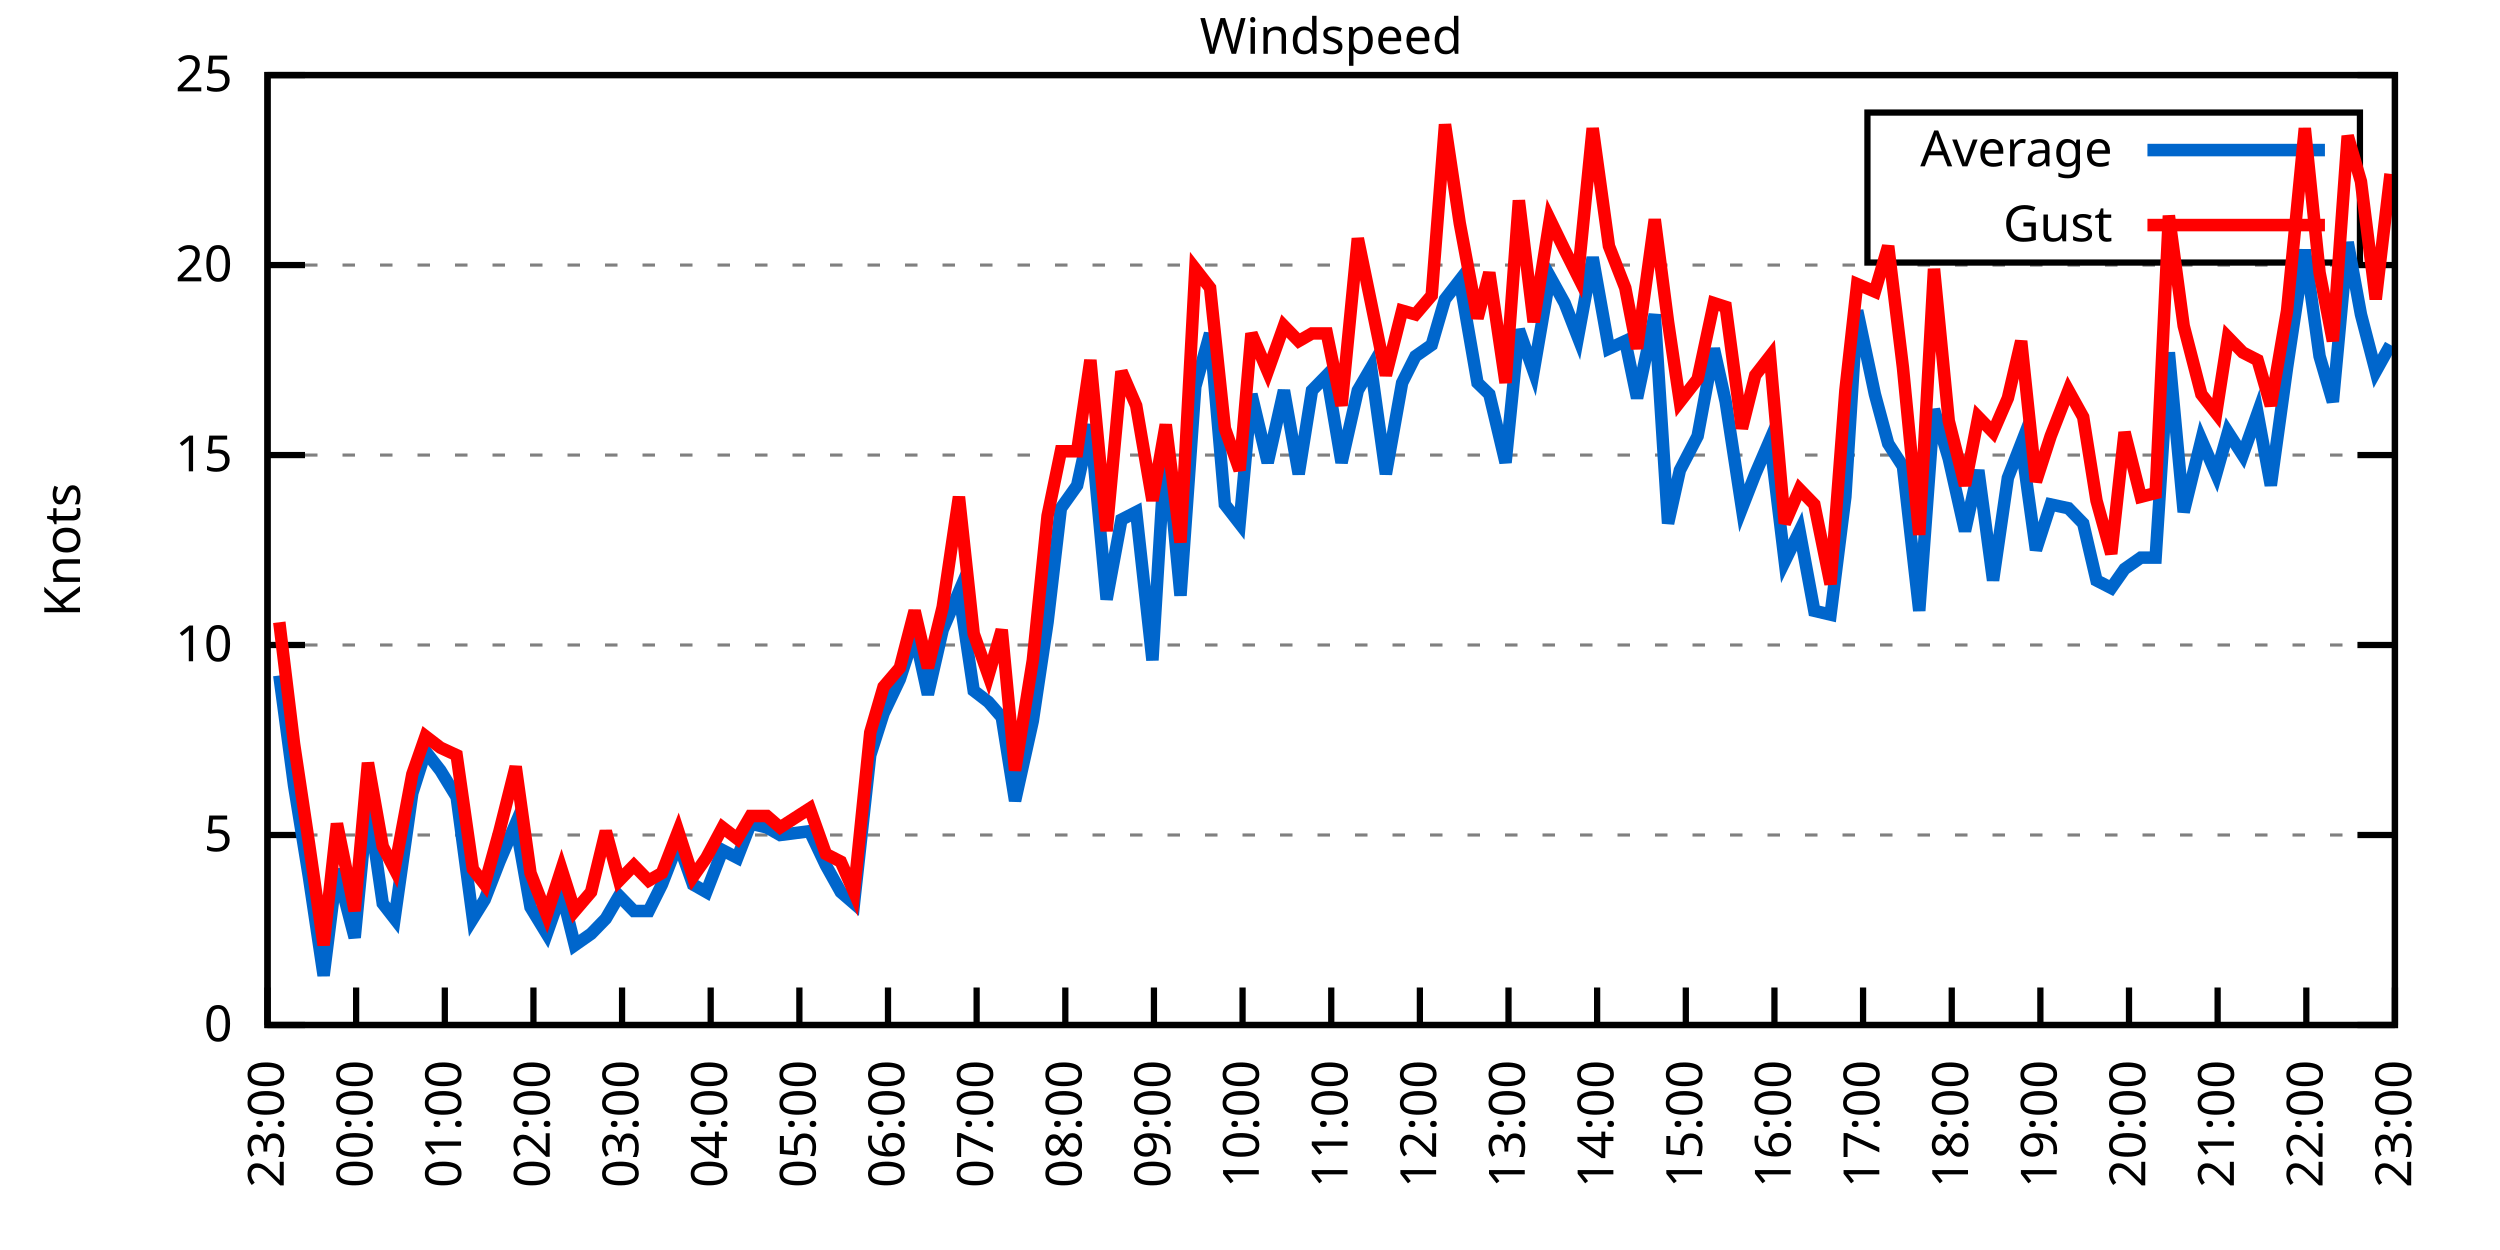
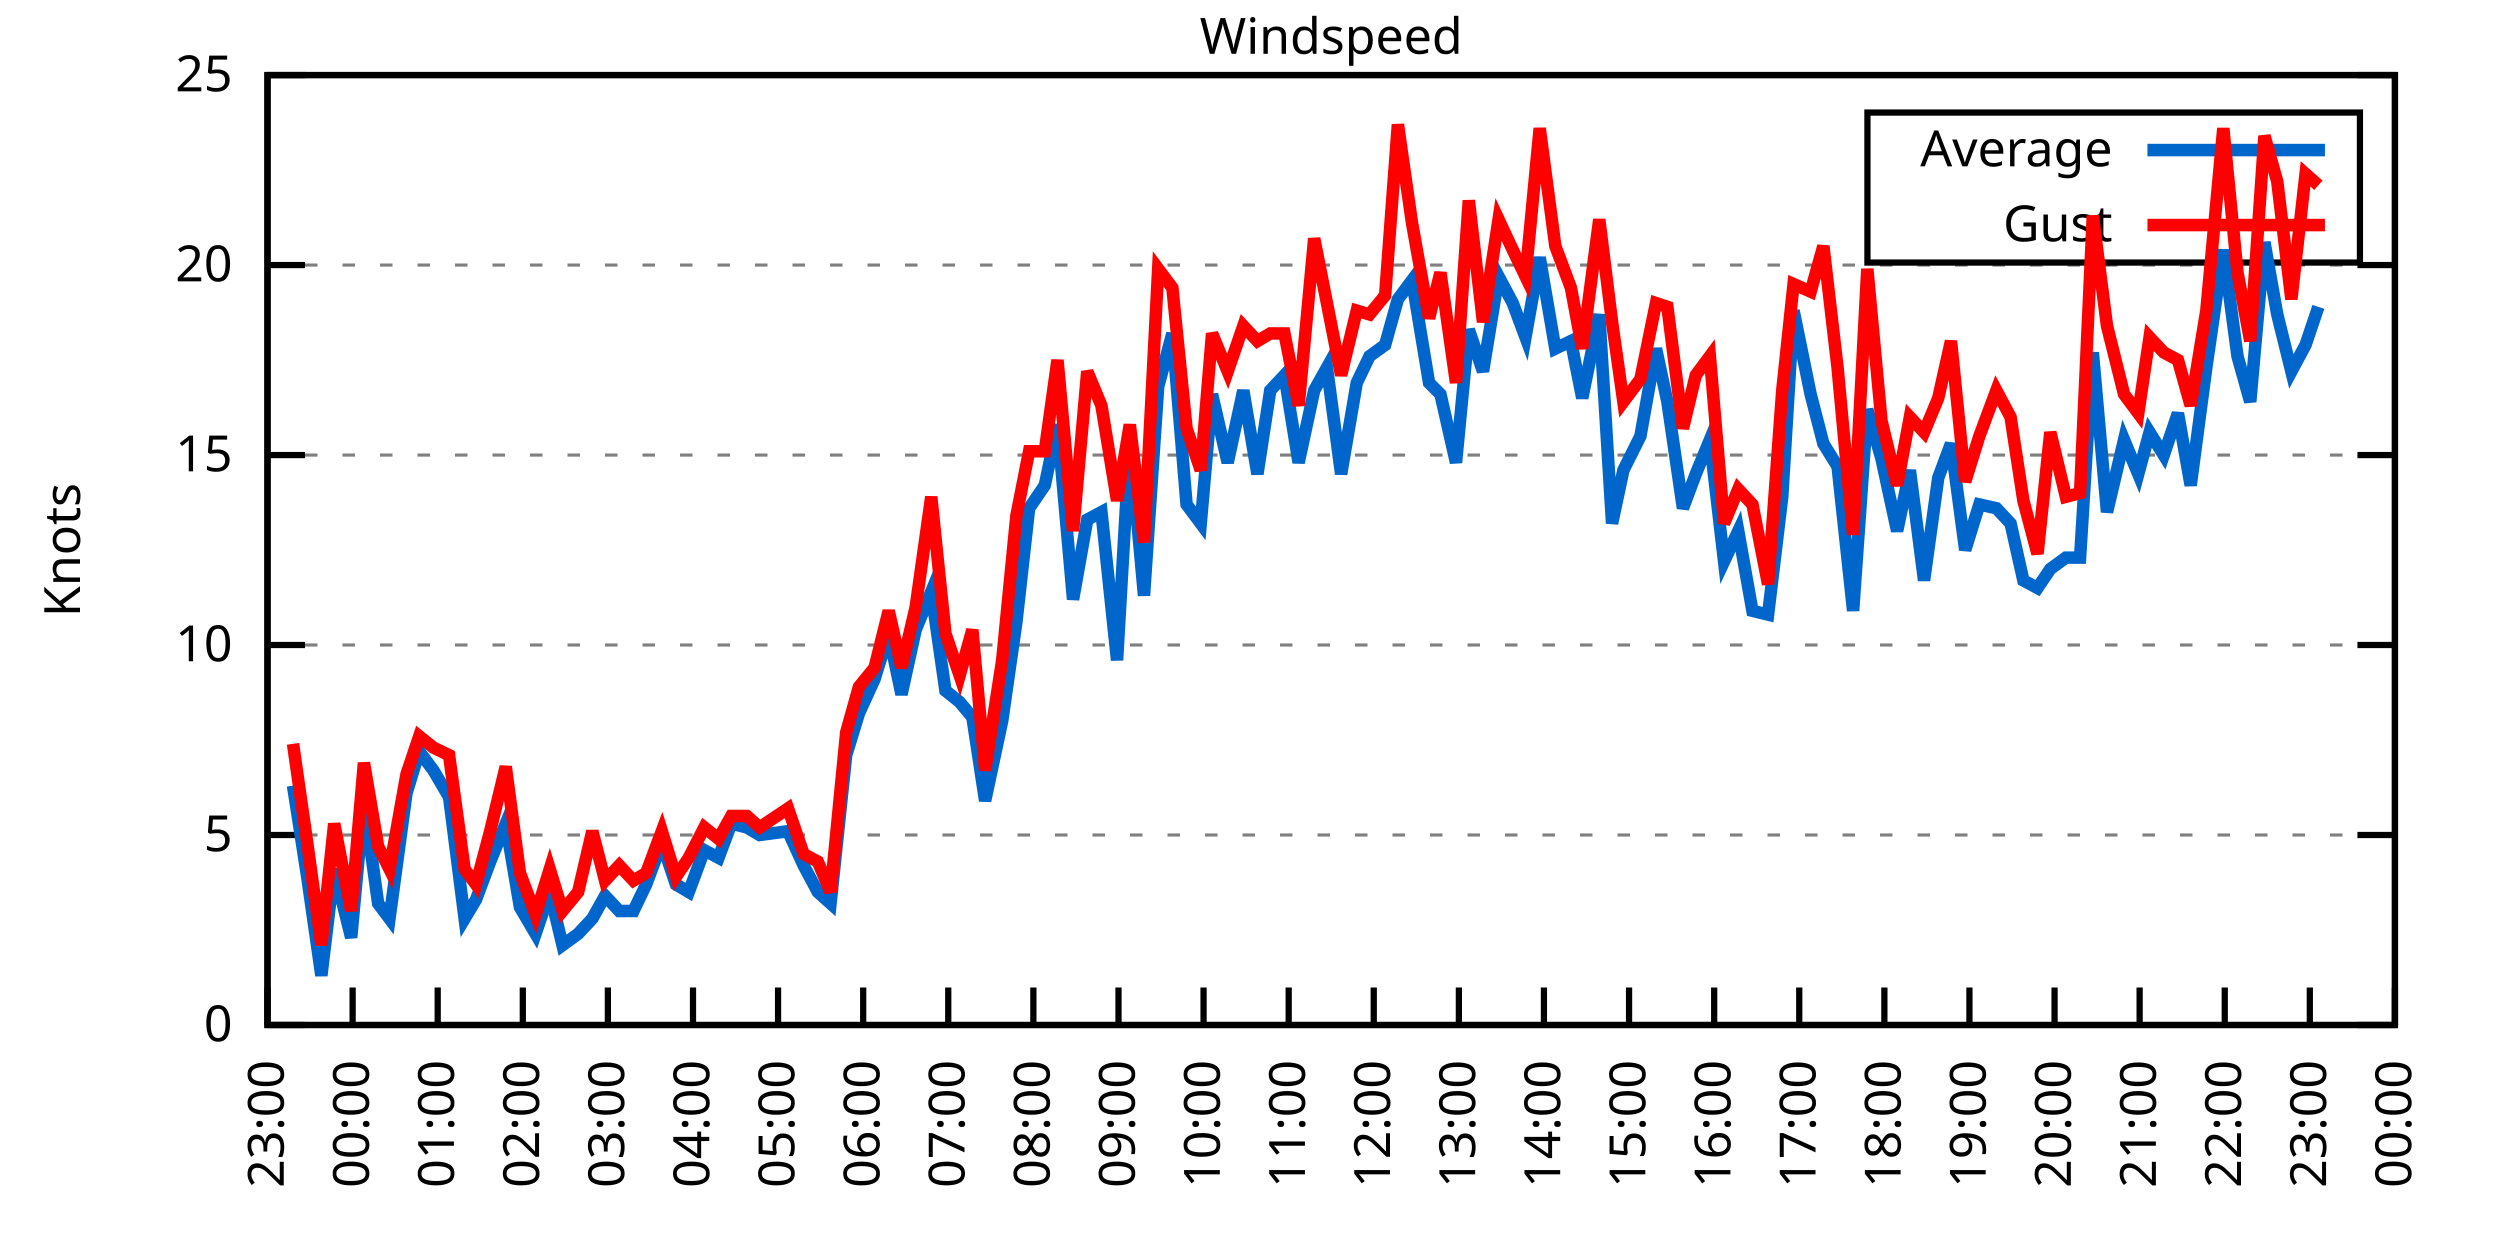
<svg xmlns="http://www.w3.org/2000/svg" xmlns:xlink="http://www.w3.org/1999/xlink" width="400" height="200" viewBox="0 0 400 200">
  <g id="gnuplot_canvas">
    <rect x="0" y="0" width="400" height="200" fill="none" />
    <defs>
      <circle id="gpDot" r="0.5" stroke-width="0.5" stroke="currentColor" />
      <path id="gpPt0" stroke-width="0.333" stroke="currentColor" d="M-1,0 h2 M0,-1 v2" />
      <path id="gpPt1" stroke-width="0.333" stroke="currentColor" d="M-1,-1 L1,1 M1,-1 L-1,1" />
      <path id="gpPt2" stroke-width="0.333" stroke="currentColor" d="M-1,0 L1,0 M0,-1 L0,1 M-1,-1 L1,1 M-1,1 L1,-1" />
      <rect id="gpPt3" stroke-width="0.333" stroke="currentColor" x="-1" y="-1" width="2" height="2" />
      <rect id="gpPt4" stroke-width="0.333" stroke="currentColor" fill="currentColor" x="-1" y="-1" width="2" height="2" />
      <circle id="gpPt5" stroke-width="0.333" stroke="currentColor" cx="0" cy="0" r="1" />
      <use xlink:href="#gpPt5" id="gpPt6" fill="currentColor" stroke="none" />
      <path id="gpPt7" stroke-width="0.333" stroke="currentColor" d="M0,-1.33 L-1.33,0.67 L1.33,0.67 z" />
      <use xlink:href="#gpPt7" id="gpPt8" fill="currentColor" stroke="none" />
      <use xlink:href="#gpPt7" id="gpPt9" stroke="currentColor" transform="rotate(180)" />
      <use xlink:href="#gpPt9" id="gpPt10" fill="currentColor" stroke="none" />
      <use xlink:href="#gpPt3" id="gpPt11" stroke="currentColor" transform="rotate(45)" />
      <use xlink:href="#gpPt11" id="gpPt12" fill="currentColor" stroke="none" />
      <path id="gpPt13" stroke-width="0.333" stroke="currentColor" d="M0,1.330 L1.265,0.411 L0.782,-1.067 L-0.782,-1.076 L-1.265,0.411 z" />
      <use xlink:href="#gpPt13" id="gpPt14" fill="currentColor" stroke="none" />
      <filter id="textbox" filterUnits="objectBoundingBox" x="0" y="0" height="1" width="1">
        <feFlood flood-color="white" flood-opacity="1" result="bgnd" />
        <feComposite in="SourceGraphic" in2="bgnd" operator="atop" />
      </filter>
      <filter id="greybox" filterUnits="objectBoundingBox" x="0" y="0" height="1" width="1">
        <feFlood flood-color="lightgrey" flood-opacity="1" result="grey" />
        <feComposite in="SourceGraphic" in2="grey" operator="atop" />
      </filter>
    </defs>
    <g fill="none" color="white" stroke="currentColor" stroke-width="1.00" stroke-linecap="butt" stroke-linejoin="miter">
</g>
    <g fill="none" color="black" stroke="currentColor" stroke-width="1.00" stroke-linecap="butt" stroke-linejoin="miter">
      <g stroke="none" shape-rendering="crispEdges">
        <polygon fill="rgb(255, 255, 255)" points="42.80,164.00 383.18,164.00 383.18,12.02 42.80,12.02 " />
      </g>
    </g>
    <g fill="none" color="black" stroke="currentColor" stroke-width="1.00" stroke-linecap="butt" stroke-linejoin="miter">
</g>
    <g fill="none" color="black" stroke="black" stroke-width="0.50" stroke-linecap="butt" stroke-linejoin="miter">
</g>
    <g fill="none" color="gray" stroke="currentColor" stroke-width="0.50" stroke-linecap="butt" stroke-linejoin="miter">
      <path stroke="gray" stroke-dasharray="2,4" class="gridline" d="M42.80,164.00 L383.19,164.00  " />
    </g>
    <g fill="none" color="gray" stroke="gray" stroke-width="1.00" stroke-linecap="butt" stroke-linejoin="miter">
</g>
    <g fill="none" color="black" stroke="currentColor" stroke-width="1.00" stroke-linecap="butt" stroke-linejoin="miter">
      <path stroke="black" d="M42.80,164.00 L48.80,164.00 M383.19,164.00 L377.19,164.00  " />
      <g transform="translate(37.20,166.60)" stroke="none" fill="black" font-family="Sans" font-size="8.00" text-anchor="end">
        <text>
          <tspan font-family="Sans"> 0</tspan>
        </text>
      </g>
    </g>
    <g fill="none" color="black" stroke="currentColor" stroke-width="1.00" stroke-linecap="butt" stroke-linejoin="miter">
</g>
    <g fill="none" color="black" stroke="black" stroke-width="0.50" stroke-linecap="butt" stroke-linejoin="miter">
</g>
    <g fill="none" color="gray" stroke="currentColor" stroke-width="0.50" stroke-linecap="butt" stroke-linejoin="miter">
      <path stroke="gray" stroke-dasharray="2,4" class="gridline" d="M42.80,133.60 L383.19,133.60  " />
    </g>
    <g fill="none" color="gray" stroke="gray" stroke-width="1.00" stroke-linecap="butt" stroke-linejoin="miter">
</g>
    <g fill="none" color="black" stroke="currentColor" stroke-width="1.00" stroke-linecap="butt" stroke-linejoin="miter">
      <path stroke="black" d="M42.80,133.60 L48.80,133.60 M383.19,133.60 L377.19,133.60  " />
      <g transform="translate(37.20,136.20)" stroke="none" fill="black" font-family="Sans" font-size="8.00" text-anchor="end">
        <text>
          <tspan font-family="Sans"> 5</tspan>
        </text>
      </g>
    </g>
    <g fill="none" color="black" stroke="currentColor" stroke-width="1.00" stroke-linecap="butt" stroke-linejoin="miter">
</g>
    <g fill="none" color="black" stroke="black" stroke-width="0.50" stroke-linecap="butt" stroke-linejoin="miter">
</g>
    <g fill="none" color="gray" stroke="currentColor" stroke-width="0.50" stroke-linecap="butt" stroke-linejoin="miter">
      <path stroke="gray" stroke-dasharray="2,4" class="gridline" d="M42.80,103.20 L383.19,103.20  " />
    </g>
    <g fill="none" color="gray" stroke="gray" stroke-width="1.00" stroke-linecap="butt" stroke-linejoin="miter">
</g>
    <g fill="none" color="black" stroke="currentColor" stroke-width="1.00" stroke-linecap="butt" stroke-linejoin="miter">
      <path stroke="black" d="M42.80,103.20 L48.80,103.20 M383.19,103.20 L377.19,103.20  " />
      <g transform="translate(37.20,105.80)" stroke="none" fill="black" font-family="Sans" font-size="8.00" text-anchor="end">
        <text>
          <tspan font-family="Sans"> 10</tspan>
        </text>
      </g>
    </g>
    <g fill="none" color="black" stroke="currentColor" stroke-width="1.00" stroke-linecap="butt" stroke-linejoin="miter">
</g>
    <g fill="none" color="black" stroke="black" stroke-width="0.50" stroke-linecap="butt" stroke-linejoin="miter">
</g>
    <g fill="none" color="gray" stroke="currentColor" stroke-width="0.50" stroke-linecap="butt" stroke-linejoin="miter">
      <path stroke="gray" stroke-dasharray="2,4" class="gridline" d="M42.80,72.81 L383.19,72.81  " />
    </g>
    <g fill="none" color="gray" stroke="gray" stroke-width="1.00" stroke-linecap="butt" stroke-linejoin="miter">
</g>
    <g fill="none" color="black" stroke="currentColor" stroke-width="1.00" stroke-linecap="butt" stroke-linejoin="miter">
      <path stroke="black" d="M42.80,72.81 L48.80,72.81 M383.19,72.81 L377.19,72.81  " />
      <g transform="translate(37.20,75.41)" stroke="none" fill="black" font-family="Sans" font-size="8.00" text-anchor="end">
        <text>
          <tspan font-family="Sans"> 15</tspan>
        </text>
      </g>
    </g>
    <g fill="none" color="black" stroke="currentColor" stroke-width="1.00" stroke-linecap="butt" stroke-linejoin="miter">
</g>
    <g fill="none" color="black" stroke="black" stroke-width="0.50" stroke-linecap="butt" stroke-linejoin="miter">
</g>
    <g fill="none" color="gray" stroke="currentColor" stroke-width="0.50" stroke-linecap="butt" stroke-linejoin="miter">
      <path stroke="gray" stroke-dasharray="2,4" class="gridline" d="M42.80,42.41 L383.19,42.41  " />
    </g>
    <g fill="none" color="gray" stroke="gray" stroke-width="1.00" stroke-linecap="butt" stroke-linejoin="miter">
</g>
    <g fill="none" color="black" stroke="currentColor" stroke-width="1.00" stroke-linecap="butt" stroke-linejoin="miter">
      <path stroke="black" d="M42.80,42.41 L48.80,42.41 M383.19,42.41 L377.19,42.41  " />
      <g transform="translate(37.20,45.01)" stroke="none" fill="black" font-family="Sans" font-size="8.00" text-anchor="end">
        <text>
          <tspan font-family="Sans"> 20</tspan>
        </text>
      </g>
    </g>
    <g fill="none" color="black" stroke="currentColor" stroke-width="1.00" stroke-linecap="butt" stroke-linejoin="miter">
</g>
    <g fill="none" color="black" stroke="black" stroke-width="0.50" stroke-linecap="butt" stroke-linejoin="miter">
</g>
    <g fill="none" color="gray" stroke="currentColor" stroke-width="0.50" stroke-linecap="butt" stroke-linejoin="miter">
      <path stroke="gray" stroke-dasharray="2,4" class="gridline" d="M42.80,12.01 L383.19,12.01  " />
    </g>
    <g fill="none" color="gray" stroke="gray" stroke-width="1.00" stroke-linecap="butt" stroke-linejoin="miter">
</g>
    <g fill="none" color="black" stroke="currentColor" stroke-width="1.00" stroke-linecap="butt" stroke-linejoin="miter">
      <path stroke="black" d="M42.80,12.01 L48.80,12.01 M383.19,12.01 L377.19,12.01  " />
      <g transform="translate(37.20,14.61)" stroke="none" fill="black" font-family="Sans" font-size="8.00" text-anchor="end">
        <text>
          <tspan font-family="Sans"> 25</tspan>
        </text>
      </g>
    </g>
    <g fill="none" color="black" stroke="currentColor" stroke-width="1.00" stroke-linecap="butt" stroke-linejoin="miter">
      <path stroke="black" d="M42.80,164.00 L42.80,158.00  " />
      <g transform="translate(45.40,169.60) rotate(270.00)" stroke="none" fill="black" font-family="Sans" font-size="8.00" text-anchor="end">
        <text>
          <tspan font-family="Sans">23:00</tspan>
        </text>
      </g>
    </g>
    <g fill="none" color="black" stroke="currentColor" stroke-width="1.00" stroke-linecap="butt" stroke-linejoin="miter">
-       <path stroke="black" d="M56.98,164.00 L56.98,158.00  " />
-       <g transform="translate(59.58,169.60) rotate(270.00)" stroke="none" fill="black" font-family="Sans" font-size="8.00" text-anchor="end">
+       <path stroke="black" d="M56.42,164.00 L56.42,158.00  " />
+       <g transform="translate(59.02,169.60) rotate(270.00)" stroke="none" fill="black" font-family="Sans" font-size="8.00" text-anchor="end">
        <text>
          <tspan font-family="Sans">00:00</tspan>
        </text>
      </g>
    </g>
    <g fill="none" color="black" stroke="currentColor" stroke-width="1.00" stroke-linecap="butt" stroke-linejoin="miter">
-       <path stroke="black" d="M71.17,164.00 L71.17,158.00  " />
-       <g transform="translate(73.77,169.60) rotate(270.00)" stroke="none" fill="black" font-family="Sans" font-size="8.00" text-anchor="end">
+       <path stroke="black" d="M70.03,164.00 L70.03,158.00  " />
+       <g transform="translate(72.63,169.60) rotate(270.00)" stroke="none" fill="black" font-family="Sans" font-size="8.00" text-anchor="end">
        <text>
          <tspan font-family="Sans">01:00</tspan>
        </text>
      </g>
    </g>
    <g fill="none" color="black" stroke="currentColor" stroke-width="1.00" stroke-linecap="butt" stroke-linejoin="miter">
-       <path stroke="black" d="M85.35,164.00 L85.35,158.00  " />
-       <g transform="translate(87.95,169.60) rotate(270.00)" stroke="none" fill="black" font-family="Sans" font-size="8.00" text-anchor="end">
+       <path stroke="black" d="M83.65,164.00 L83.65,158.00  " />
+       <g transform="translate(86.25,169.60) rotate(270.00)" stroke="none" fill="black" font-family="Sans" font-size="8.00" text-anchor="end">
        <text>
          <tspan font-family="Sans">02:00</tspan>
        </text>
      </g>
    </g>
    <g fill="none" color="black" stroke="currentColor" stroke-width="1.00" stroke-linecap="butt" stroke-linejoin="miter">
-       <path stroke="black" d="M99.53,164.00 L99.53,158.00  " />
-       <g transform="translate(102.13,169.60) rotate(270.00)" stroke="none" fill="black" font-family="Sans" font-size="8.00" text-anchor="end">
+       <path stroke="black" d="M97.26,164.00 L97.26,158.00  " />
+       <g transform="translate(99.86,169.60) rotate(270.00)" stroke="none" fill="black" font-family="Sans" font-size="8.00" text-anchor="end">
        <text>
          <tspan font-family="Sans">03:00</tspan>
        </text>
      </g>
    </g>
    <g fill="none" color="black" stroke="currentColor" stroke-width="1.00" stroke-linecap="butt" stroke-linejoin="miter">
-       <path stroke="black" d="M113.71,164.00 L113.71,158.00  " />
-       <g transform="translate(116.31,169.60) rotate(270.00)" stroke="none" fill="black" font-family="Sans" font-size="8.00" text-anchor="end">
+       <path stroke="black" d="M110.88,164.00 L110.88,158.00  " />
+       <g transform="translate(113.48,169.60) rotate(270.00)" stroke="none" fill="black" font-family="Sans" font-size="8.00" text-anchor="end">
        <text>
          <tspan font-family="Sans">04:00</tspan>
        </text>
      </g>
    </g>
    <g fill="none" color="black" stroke="currentColor" stroke-width="1.00" stroke-linecap="butt" stroke-linejoin="miter">
-       <path stroke="black" d="M127.90,164.00 L127.90,158.00  " />
-       <g transform="translate(130.50,169.60) rotate(270.00)" stroke="none" fill="black" font-family="Sans" font-size="8.00" text-anchor="end">
+       <path stroke="black" d="M124.49,164.00 L124.49,158.00  " />
+       <g transform="translate(127.09,169.60) rotate(270.00)" stroke="none" fill="black" font-family="Sans" font-size="8.00" text-anchor="end">
        <text>
          <tspan font-family="Sans">05:00</tspan>
        </text>
      </g>
    </g>
    <g fill="none" color="black" stroke="currentColor" stroke-width="1.00" stroke-linecap="butt" stroke-linejoin="miter">
-       <path stroke="black" d="M142.08,164.00 L142.08,158.00  " />
-       <g transform="translate(144.68,169.60) rotate(270.00)" stroke="none" fill="black" font-family="Sans" font-size="8.00" text-anchor="end">
+       <path stroke="black" d="M138.11,164.00 L138.11,158.00  " />
+       <g transform="translate(140.71,169.60) rotate(270.00)" stroke="none" fill="black" font-family="Sans" font-size="8.00" text-anchor="end">
        <text>
          <tspan font-family="Sans">06:00</tspan>
        </text>
      </g>
    </g>
    <g fill="none" color="black" stroke="currentColor" stroke-width="1.00" stroke-linecap="butt" stroke-linejoin="miter">
-       <path stroke="black" d="M156.26,164.00 L156.26,158.00  " />
-       <g transform="translate(158.86,169.60) rotate(270.00)" stroke="none" fill="black" font-family="Sans" font-size="8.00" text-anchor="end">
+       <path stroke="black" d="M151.72,164.00 L151.72,158.00  " />
+       <g transform="translate(154.32,169.60) rotate(270.00)" stroke="none" fill="black" font-family="Sans" font-size="8.00" text-anchor="end">
        <text>
          <tspan font-family="Sans">07:00</tspan>
        </text>
      </g>
    </g>
    <g fill="none" color="black" stroke="currentColor" stroke-width="1.00" stroke-linecap="butt" stroke-linejoin="miter">
-       <path stroke="black" d="M170.45,164.00 L170.45,158.00  " />
-       <g transform="translate(173.05,169.60) rotate(270.00)" stroke="none" fill="black" font-family="Sans" font-size="8.00" text-anchor="end">
+       <path stroke="black" d="M165.34,164.00 L165.34,158.00  " />
+       <g transform="translate(167.94,169.60) rotate(270.00)" stroke="none" fill="black" font-family="Sans" font-size="8.00" text-anchor="end">
        <text>
          <tspan font-family="Sans">08:00</tspan>
        </text>
      </g>
    </g>
    <g fill="none" color="black" stroke="currentColor" stroke-width="1.00" stroke-linecap="butt" stroke-linejoin="miter">
-       <path stroke="black" d="M184.63,164.00 L184.63,158.00  " />
-       <g transform="translate(187.23,169.60) rotate(270.00)" stroke="none" fill="black" font-family="Sans" font-size="8.00" text-anchor="end">
+       <path stroke="black" d="M178.96,164.00 L178.96,158.00  " />
+       <g transform="translate(181.56,169.60) rotate(270.00)" stroke="none" fill="black" font-family="Sans" font-size="8.00" text-anchor="end">
        <text>
          <tspan font-family="Sans">09:00</tspan>
        </text>
      </g>
    </g>
    <g fill="none" color="black" stroke="currentColor" stroke-width="1.00" stroke-linecap="butt" stroke-linejoin="miter">
-       <path stroke="black" d="M198.81,164.00 L198.81,158.00  " />
-       <g transform="translate(201.41,169.60) rotate(270.00)" stroke="none" fill="black" font-family="Sans" font-size="8.00" text-anchor="end">
+       <path stroke="black" d="M192.57,164.00 L192.57,158.00  " />
+       <g transform="translate(195.17,169.60) rotate(270.00)" stroke="none" fill="black" font-family="Sans" font-size="8.00" text-anchor="end">
        <text>
          <tspan font-family="Sans">10:00</tspan>
        </text>
      </g>
    </g>
    <g fill="none" color="black" stroke="currentColor" stroke-width="1.00" stroke-linecap="butt" stroke-linejoin="miter">
-       <path stroke="black" d="M213.00,164.00 L213.00,158.00  " />
-       <g transform="translate(215.60,169.60) rotate(270.00)" stroke="none" fill="black" font-family="Sans" font-size="8.00" text-anchor="end">
+       <path stroke="black" d="M206.19,164.00 L206.19,158.00  " />
+       <g transform="translate(208.79,169.60) rotate(270.00)" stroke="none" fill="black" font-family="Sans" font-size="8.00" text-anchor="end">
        <text>
          <tspan font-family="Sans">11:00</tspan>
        </text>
      </g>
    </g>
    <g fill="none" color="black" stroke="currentColor" stroke-width="1.00" stroke-linecap="butt" stroke-linejoin="miter">
-       <path stroke="black" d="M227.18,164.00 L227.18,158.00  " />
-       <g transform="translate(229.78,169.60) rotate(270.00)" stroke="none" fill="black" font-family="Sans" font-size="8.00" text-anchor="end">
+       <path stroke="black" d="M219.80,164.00 L219.80,158.00  " />
+       <g transform="translate(222.40,169.60) rotate(270.00)" stroke="none" fill="black" font-family="Sans" font-size="8.00" text-anchor="end">
        <text>
          <tspan font-family="Sans">12:00</tspan>
        </text>
      </g>
    </g>
    <g fill="none" color="black" stroke="currentColor" stroke-width="1.00" stroke-linecap="butt" stroke-linejoin="miter">
-       <path stroke="black" d="M241.36,164.00 L241.36,158.00  " />
-       <g transform="translate(243.96,169.60) rotate(270.00)" stroke="none" fill="black" font-family="Sans" font-size="8.00" text-anchor="end">
+       <path stroke="black" d="M233.42,164.00 L233.42,158.00  " />
+       <g transform="translate(236.02,169.60) rotate(270.00)" stroke="none" fill="black" font-family="Sans" font-size="8.00" text-anchor="end">
        <text>
          <tspan font-family="Sans">13:00</tspan>
        </text>
      </g>
    </g>
    <g fill="none" color="black" stroke="currentColor" stroke-width="1.00" stroke-linecap="butt" stroke-linejoin="miter">
-       <path stroke="black" d="M255.54,164.00 L255.54,158.00  " />
-       <g transform="translate(258.14,169.60) rotate(270.00)" stroke="none" fill="black" font-family="Sans" font-size="8.00" text-anchor="end">
+       <path stroke="black" d="M247.03,164.00 L247.03,158.00  " />
+       <g transform="translate(249.63,169.60) rotate(270.00)" stroke="none" fill="black" font-family="Sans" font-size="8.00" text-anchor="end">
        <text>
          <tspan font-family="Sans">14:00</tspan>
        </text>
      </g>
    </g>
    <g fill="none" color="black" stroke="currentColor" stroke-width="1.00" stroke-linecap="butt" stroke-linejoin="miter">
-       <path stroke="black" d="M269.73,164.00 L269.73,158.00  " />
-       <g transform="translate(272.33,169.60) rotate(270.00)" stroke="none" fill="black" font-family="Sans" font-size="8.00" text-anchor="end">
+       <path stroke="black" d="M260.65,164.00 L260.65,158.00  " />
+       <g transform="translate(263.25,169.60) rotate(270.00)" stroke="none" fill="black" font-family="Sans" font-size="8.00" text-anchor="end">
        <text>
          <tspan font-family="Sans">15:00</tspan>
        </text>
      </g>
    </g>
    <g fill="none" color="black" stroke="currentColor" stroke-width="1.00" stroke-linecap="butt" stroke-linejoin="miter">
-       <path stroke="black" d="M283.91,164.00 L283.91,158.00  " />
-       <g transform="translate(286.51,169.60) rotate(270.00)" stroke="none" fill="black" font-family="Sans" font-size="8.00" text-anchor="end">
+       <path stroke="black" d="M274.27,164.00 L274.27,158.00  " />
+       <g transform="translate(276.87,169.60) rotate(270.00)" stroke="none" fill="black" font-family="Sans" font-size="8.00" text-anchor="end">
        <text>
          <tspan font-family="Sans">16:00</tspan>
        </text>
      </g>
    </g>
    <g fill="none" color="black" stroke="currentColor" stroke-width="1.00" stroke-linecap="butt" stroke-linejoin="miter">
-       <path stroke="black" d="M298.09,164.00 L298.09,158.00  " />
-       <g transform="translate(300.69,169.60) rotate(270.00)" stroke="none" fill="black" font-family="Sans" font-size="8.00" text-anchor="end">
+       <path stroke="black" d="M287.88,164.00 L287.88,158.00  " />
+       <g transform="translate(290.48,169.60) rotate(270.00)" stroke="none" fill="black" font-family="Sans" font-size="8.00" text-anchor="end">
        <text>
          <tspan font-family="Sans">17:00</tspan>
        </text>
      </g>
    </g>
    <g fill="none" color="black" stroke="currentColor" stroke-width="1.00" stroke-linecap="butt" stroke-linejoin="miter">
-       <path stroke="black" d="M312.28,164.00 L312.28,158.00  " />
-       <g transform="translate(314.88,169.60) rotate(270.00)" stroke="none" fill="black" font-family="Sans" font-size="8.00" text-anchor="end">
+       <path stroke="black" d="M301.50,164.00 L301.50,158.00  " />
+       <g transform="translate(304.10,169.60) rotate(270.00)" stroke="none" fill="black" font-family="Sans" font-size="8.00" text-anchor="end">
        <text>
          <tspan font-family="Sans">18:00</tspan>
        </text>
      </g>
    </g>
    <g fill="none" color="black" stroke="currentColor" stroke-width="1.00" stroke-linecap="butt" stroke-linejoin="miter">
-       <path stroke="black" d="M326.46,164.00 L326.46,158.00  " />
-       <g transform="translate(329.06,169.60) rotate(270.00)" stroke="none" fill="black" font-family="Sans" font-size="8.00" text-anchor="end">
+       <path stroke="black" d="M315.11,164.00 L315.11,158.00  " />
+       <g transform="translate(317.71,169.60) rotate(270.00)" stroke="none" fill="black" font-family="Sans" font-size="8.00" text-anchor="end">
        <text>
          <tspan font-family="Sans">19:00</tspan>
        </text>
      </g>
    </g>
    <g fill="none" color="black" stroke="currentColor" stroke-width="1.00" stroke-linecap="butt" stroke-linejoin="miter">
-       <path stroke="black" d="M340.64,164.00 L340.64,158.00  " />
-       <g transform="translate(343.24,169.60) rotate(270.00)" stroke="none" fill="black" font-family="Sans" font-size="8.00" text-anchor="end">
+       <path stroke="black" d="M328.73,164.00 L328.73,158.00  " />
+       <g transform="translate(331.33,169.60) rotate(270.00)" stroke="none" fill="black" font-family="Sans" font-size="8.00" text-anchor="end">
        <text>
          <tspan font-family="Sans">20:00</tspan>
        </text>
      </g>
    </g>
    <g fill="none" color="black" stroke="currentColor" stroke-width="1.00" stroke-linecap="butt" stroke-linejoin="miter">
-       <path stroke="black" d="M354.82,164.00 L354.82,158.00  " />
-       <g transform="translate(357.42,169.60) rotate(270.00)" stroke="none" fill="black" font-family="Sans" font-size="8.00" text-anchor="end">
+       <path stroke="black" d="M342.34,164.00 L342.34,158.00  " />
+       <g transform="translate(344.94,169.60) rotate(270.00)" stroke="none" fill="black" font-family="Sans" font-size="8.00" text-anchor="end">
        <text>
          <tspan font-family="Sans">21:00</tspan>
        </text>
      </g>
    </g>
    <g fill="none" color="black" stroke="currentColor" stroke-width="1.00" stroke-linecap="butt" stroke-linejoin="miter">
-       <path stroke="black" d="M369.01,164.00 L369.01,158.00  " />
-       <g transform="translate(371.61,169.60) rotate(270.00)" stroke="none" fill="black" font-family="Sans" font-size="8.00" text-anchor="end">
+       <path stroke="black" d="M355.96,164.00 L355.96,158.00  " />
+       <g transform="translate(358.56,169.60) rotate(270.00)" stroke="none" fill="black" font-family="Sans" font-size="8.00" text-anchor="end">
        <text>
          <tspan font-family="Sans">22:00</tspan>
+         </text>
+       </g>
+     </g>
+     <g fill="none" color="black" stroke="currentColor" stroke-width="1.00" stroke-linecap="butt" stroke-linejoin="miter">
+       <path stroke="black" d="M369.57,164.00 L369.57,158.00  " />
+       <g transform="translate(372.17,169.60) rotate(270.00)" stroke="none" fill="black" font-family="Sans" font-size="8.00" text-anchor="end">
+         <text>
+           <tspan font-family="Sans">23:00</tspan>
        </text>
      </g>
    </g>
    <g fill="none" color="black" stroke="currentColor" stroke-width="1.00" stroke-linecap="butt" stroke-linejoin="miter">
      <path stroke="black" d="M383.19,164.00 L383.19,158.00  " />
      <g transform="translate(385.79,169.60) rotate(270.00)" stroke="none" fill="black" font-family="Sans" font-size="8.00" text-anchor="end">
        <text>
-           <tspan font-family="Sans">23:00</tspan>
+           <tspan font-family="Sans">00:00</tspan>
        </text>
      </g>
    </g>
    <g fill="none" color="black" stroke="currentColor" stroke-width="1.00" stroke-linecap="butt" stroke-linejoin="miter">
</g>
    <g fill="none" color="black" stroke="currentColor" stroke-width="1.00" stroke-linecap="butt" stroke-linejoin="miter">
      <path stroke="black" d="M42.80,12.01 L42.80,164.00 L383.19,164.00 L383.19,12.01 L42.80,12.01 Z  " />
    </g>
    <g fill="none" color="black" stroke="currentColor" stroke-width="1.00" stroke-linecap="butt" stroke-linejoin="miter">
</g>
    <g fill="none" color="black" stroke="currentColor" stroke-width="1.00" stroke-linecap="butt" stroke-linejoin="miter">
      <path stroke="black" d="M298.79,42.01 L298.79,18.01 L377.59,18.01 L377.59,42.01 L298.79,42.01 Z  " />
    </g>
    <g id="Windspeed_plot_1">
      <g fill="none" color="white" stroke="black" stroke-width="2.00" stroke-linecap="butt" stroke-linejoin="miter">
</g>
      <g fill="none" color="black" stroke="currentColor" stroke-width="2.00" stroke-linecap="butt" stroke-linejoin="miter">
        <g transform="translate(337.99,26.61)" stroke="none" fill="black" font-family="Sans" font-size="8.00" text-anchor="end">
          <text>
            <tspan font-family="Sans">Average</tspan>
          </text>
        </g>
      </g>
      <g fill="none" color="black" stroke="currentColor" stroke-width="2.00" stroke-linecap="butt" stroke-linejoin="miter">
-         <path stroke="rgb(  0, 102, 204)" d="M343.59,24.01 L371.99,24.01 M44.69,108.07 L47.05,125.70 L49.42,140.29 L51.78,156.10 L53.91,139.07 L56.75,150.02   L58.87,128.13 L61.24,144.55 L63.13,146.98 L65.97,126.91 L68.09,120.23 L70.46,123.27 L73.06,127.52 L75.66,146.98   L77.55,143.94 L79.91,137.86 L82.51,131.78 L84.88,145.15 L87.48,149.41 L89.84,142.72 L91.97,151.23 L94.57,149.41   L96.93,146.98 L99.06,143.33 L101.42,145.76 L103.79,145.76 L105.91,141.51 L108.51,134.82 L110.88,141.51 L113.01,142.72   L115.61,136.03 L117.97,137.25 L120.10,131.78 L122.70,132.39 L124.82,133.60 L129.55,132.99 L132.15,138.47 L134.52,142.72   L136.64,144.55 L139.24,120.83 L141.37,114.15 L143.97,108.68 L146.34,101.38 L148.46,111.11 L150.83,100.77 L153.43,94.69   L155.79,110.50 L158.15,112.32 L160.28,114.76 L162.41,128.13 L165.25,115.36 L167.61,99.56 L169.74,81.32 L172.34,77.67   L174.46,67.94 L177.06,95.91 L179.43,83.14 L181.79,81.93 L184.39,105.64 L186.52,70.37 L188.88,95.30 L191.25,61.86   L193.61,53.35 L195.98,80.71 L198.34,83.75 L200.23,63.08 L202.83,74.02 L205.43,62.47 L207.79,75.85 L209.92,62.47   L212.29,60.04 L214.65,74.02 L217.25,62.47 L219.38,58.82 L221.74,75.85 L224.34,61.25 L226.47,57.00 L229.07,55.18   L231.20,47.88 L233.56,44.84 L236.40,61.25 L238.29,63.08 L240.89,74.02 L243.02,52.74 L245.38,59.43 L247.98,44.23   L250.34,48.49 L252.47,53.96 L254.83,41.19 L257.43,55.78 L260.04,54.57 L261.93,63.69 L264.76,50.31 L266.89,83.75   L268.78,75.24 L271.62,69.77 L274.22,55.78 L276.11,64.29 L278.71,81.32 L280.84,75.85 L283.20,70.37 L285.56,89.83   L287.93,84.97 L290.29,97.73 L292.89,98.34 L295.26,79.49 L297.15,49.70 L299.98,63.08 L302.11,70.98 L304.47,74.63   L307.08,97.73 L309.44,65.51 L311.80,73.41 L314.40,84.97 L316.53,75.24 L318.89,92.87 L321.26,76.45 L323.39,70.98   L325.75,88.00 L328.11,80.71 L330.95,81.32 L333.31,83.75 L335.44,92.87 L337.80,94.08 L339.93,91.04 L342.53,89.22   L344.90,89.22 L347.02,56.39 L349.39,81.93 L352.22,70.37 L354.59,75.85 L356.48,69.16 L358.84,72.81 L361.21,66.12   L363.33,77.67 L365.93,58.82 L368.77,39.98 L371.13,57.00 L373.26,64.29 L375.63,38.76 L377.75,50.31 L380.12,59.43   L382.48,55.18  " />
+         <path stroke="rgb(  0, 102, 204)" d="M343.59,24.01 L371.99,24.01 M46.88,125.70 L49.15,140.29 L51.42,156.10 L53.47,139.07 L56.19,150.02 L58.23,128.13   L60.50,144.55 L62.32,146.98 L65.04,126.91 L67.08,120.23 L69.35,123.27 L71.85,127.52 L74.34,146.98 L76.16,143.94   L78.43,137.86 L80.92,131.78 L83.19,145.15 L85.69,149.41 L87.96,142.72 L90.00,151.23 L92.50,149.41 L94.77,146.98   L96.81,143.33 L99.08,145.76 L101.35,145.76 L103.39,141.51 L105.89,134.82 L108.15,141.51 L110.20,142.72 L112.69,136.03   L114.96,137.25 L117.01,131.78 L119.50,132.39 L121.54,133.60 L126.08,132.99 L128.58,138.47 L130.85,142.72 L132.89,144.55   L135.39,120.83 L137.43,114.15 L139.92,108.68 L142.19,101.38 L144.24,111.11 L146.51,100.77 L149.00,94.69 L151.27,110.50   L153.54,112.32 L155.58,114.76 L157.62,128.13 L160.35,115.36 L162.62,99.56 L164.66,81.32 L167.16,77.67 L169.20,67.94   L171.69,95.91 L173.96,83.14 L176.23,81.93 L178.73,105.64 L180.77,70.37 L183.04,95.30 L185.31,61.86 L187.58,53.35   L189.85,80.71 L192.12,83.75 L193.93,63.08 L196.43,74.02 L198.93,62.47 L201.19,75.85 L203.24,62.47 L205.51,60.04   L207.78,74.02 L210.27,62.47 L212.31,58.82 L214.58,75.85 L217.08,61.25 L219.12,57.00 L221.62,55.18 L223.66,47.88   L225.93,44.84 L228.65,61.25 L230.47,63.08 L232.96,74.02 L235.01,52.74 L237.28,59.43 L239.77,44.23 L242.04,48.49   L244.08,53.96 L246.35,41.19 L248.85,55.78 L251.35,54.57 L253.16,63.69 L255.88,50.31 L257.93,83.75 L259.74,75.24   L262.47,69.77 L264.96,55.78 L266.78,64.29 L269.27,81.32 L271.32,75.85 L273.58,70.37 L275.85,89.83 L278.12,84.97   L280.39,97.73 L282.89,98.34 L285.16,79.49 L286.97,49.70 L289.70,63.08 L291.74,70.98 L294.01,74.63 L296.50,97.73   L298.77,65.51 L301.04,73.41 L303.54,84.97 L305.58,75.24 L307.85,92.87 L310.12,76.45 L312.16,70.98 L314.43,88.00   L316.70,80.71 L319.42,81.32 L321.69,83.75 L323.74,92.87 L326.00,94.08 L328.05,91.04 L330.54,89.22 L332.81,89.22   L334.85,56.39 L337.12,81.93 L339.85,70.37 L342.12,75.85 L343.93,69.16 L346.20,72.81 L348.47,66.12 L350.51,77.67   L353.01,58.82 L355.73,39.98 L358.00,57.00 L360.04,64.29 L362.31,38.76 L364.36,50.31 L366.62,59.43 L368.89,55.18   L370.94,49.10  " />
      </g>
    </g>
    <g id="Windspeed_plot_2">
      <g fill="none" color="black" stroke="currentColor" stroke-width="2.00" stroke-linecap="butt" stroke-linejoin="miter">
        <g transform="translate(337.99,38.61)" stroke="none" fill="black" font-family="Sans" font-size="8.00" text-anchor="end">
          <text>
            <tspan font-family="Sans">Gust</tspan>
          </text>
        </g>
      </g>
      <g fill="none" color="black" stroke="currentColor" stroke-width="2.00" stroke-linecap="butt" stroke-linejoin="miter">
-         <path stroke="rgb(255,   0,   0)" d="M343.59,36.01 L371.99,36.01 M44.69,99.56 L47.05,119.01 L49.42,134.82 L51.78,151.23 L53.91,131.78 L56.75,145.76   L58.87,122.05 L61.24,135.43 L63.13,139.07 L65.97,123.87 L68.09,117.80 L70.46,119.62 L73.06,120.83 L75.66,139.07   L77.55,141.51 L79.91,132.99 L82.51,122.66 L84.88,139.68 L87.48,146.37 L89.84,139.07 L91.97,145.76 L94.57,142.72   L96.93,132.99 L99.06,140.90 L101.42,138.47 L103.79,140.90 L105.91,139.68 L108.51,132.99 L110.88,140.29 L113.01,137.25   L115.61,132.39 L117.97,134.21 L120.10,130.56 L122.70,130.56 L124.82,132.39 L129.55,129.35 L132.15,136.64 L134.52,137.86   L136.64,142.72 L139.24,117.19 L141.37,109.89 L143.97,106.85 L146.34,97.73 L148.46,106.85 L150.83,97.12 L153.43,79.49   L155.79,101.38 L158.15,108.07 L160.28,100.77 L162.41,123.27 L165.25,105.64 L167.61,82.53 L169.74,72.20 L172.34,72.20   L174.46,57.61 L177.06,84.97 L179.43,59.43 L181.79,64.90 L184.39,80.10 L186.52,67.94 L188.88,86.79 L191.25,43.02   L193.61,46.06 L195.98,68.55 L198.34,75.24 L200.23,53.35 L202.83,59.43 L205.43,52.14 L207.79,54.57 L209.92,53.35   L212.29,53.35 L214.65,64.90 L217.25,38.15 L219.38,48.49 L221.74,60.04 L224.34,49.70 L226.47,50.31 L229.07,47.27   L231.20,19.91 L233.56,35.72 L236.40,50.92 L238.29,43.62 L240.89,61.25 L243.02,32.07 L245.38,51.53 L247.98,35.11   L250.34,39.98 L252.47,44.23 L254.83,20.52 L257.43,39.37 L260.04,46.06 L261.93,55.78 L264.76,35.11 L266.89,51.53   L268.78,64.29 L271.62,60.65 L274.22,48.49 L276.11,49.10 L278.71,68.55 L280.84,60.04 L283.20,57.00 L285.56,83.75   L287.93,78.28 L290.29,80.71 L292.89,93.48 L295.26,62.47 L297.15,45.45 L299.98,46.66 L302.11,39.37 L304.47,58.82   L307.08,85.57 L309.44,43.02 L311.80,67.33 L314.40,77.67 L316.53,66.73 L318.89,69.16 L321.26,63.69 L323.39,54.57   L325.75,77.06 L328.11,69.77 L330.95,62.47 L333.31,66.73 L335.44,80.10 L337.80,88.61 L339.93,69.16 L342.53,79.49   L344.90,78.89 L347.02,34.50 L349.39,52.14 L352.22,63.08 L354.59,66.12 L356.48,53.96 L358.84,56.39 L361.21,57.61   L363.33,64.90 L365.93,49.70 L368.77,20.52 L371.13,43.62 L373.26,54.57 L375.63,21.74 L377.75,29.03 L380.12,47.88   L382.48,27.82  " />
+         <path stroke="rgb(255,   0,   0)" d="M343.59,36.01 L371.99,36.01 M46.88,119.01 L49.15,134.82 L51.42,151.23 L53.47,131.78 L56.19,145.76 L58.23,122.05   L60.50,135.43 L62.32,139.07 L65.04,123.87 L67.08,117.80 L69.35,119.62 L71.85,120.83 L74.34,139.07 L76.16,141.51   L78.43,132.99 L80.92,122.66 L83.19,139.68 L85.69,146.37 L87.96,139.07 L90.00,145.76 L92.50,142.72 L94.77,132.99   L96.81,140.90 L99.08,138.47 L101.35,140.90 L103.39,139.68 L105.89,132.99 L108.15,140.29 L110.20,137.25 L112.69,132.39   L114.96,134.21 L117.01,130.56 L119.50,130.56 L121.54,132.39 L126.08,129.35 L128.58,136.64 L130.85,137.86 L132.89,142.72   L135.39,117.19 L137.43,109.89 L139.92,106.85 L142.19,97.73 L144.24,106.85 L146.51,97.12 L149.00,79.49 L151.27,101.38   L153.54,108.07 L155.58,100.77 L157.62,123.27 L160.35,105.64 L162.62,82.53 L164.66,72.20 L167.16,72.20 L169.20,57.61   L171.69,84.97 L173.96,59.43 L176.23,64.90 L178.73,80.10 L180.77,67.94 L183.04,86.79 L185.31,43.02 L187.58,46.06   L189.85,68.55 L192.12,75.24 L193.93,53.35 L196.43,59.43 L198.93,52.14 L201.19,54.57 L203.24,53.35 L205.51,53.35   L207.78,64.90 L210.27,38.15 L212.31,48.49 L214.58,60.04 L217.08,49.70 L219.12,50.31 L221.62,47.27 L223.66,19.91   L225.93,35.72 L228.65,50.92 L230.47,43.62 L232.96,61.25 L235.01,32.07 L237.28,51.53 L239.77,35.11 L242.04,39.98   L244.08,44.23 L246.35,20.52 L248.85,39.37 L251.35,46.06 L253.16,55.78 L255.88,35.11 L257.93,51.53 L259.74,64.29   L262.47,60.65 L264.96,48.49 L266.78,49.10 L269.27,68.55 L271.32,60.04 L273.58,57.00 L275.85,83.75 L278.12,78.28   L280.39,80.71 L282.89,93.48 L285.16,62.47 L286.97,45.45 L289.70,46.66 L291.74,39.37 L294.01,58.82 L296.50,85.57   L298.77,43.02 L301.04,67.33 L303.54,77.67 L305.58,66.73 L307.85,69.16 L310.12,63.69 L312.16,54.57 L314.43,77.06   L316.70,69.77 L319.42,62.47 L321.69,66.73 L323.74,80.10 L326.00,88.61 L328.05,69.16 L330.54,79.49 L332.81,78.89   L334.85,34.50 L337.12,52.14 L339.85,63.08 L342.12,66.12 L343.93,53.96 L346.20,56.39 L348.47,57.61 L350.51,64.90   L353.01,49.70 L355.73,20.52 L358.00,43.62 L360.04,54.57 L362.31,21.74 L364.36,29.03 L366.62,47.88 L368.89,27.82   L370.94,29.64  " />
      </g>
    </g>
    <g fill="none" color="black" stroke="currentColor" stroke-width="2.00" stroke-linecap="butt" stroke-linejoin="miter">
</g>
    <g fill="none" color="black" stroke="black" stroke-width="1.00" stroke-linecap="butt" stroke-linejoin="miter">
</g>
    <g fill="none" color="black" stroke="currentColor" stroke-width="1.00" stroke-linecap="butt" stroke-linejoin="miter">
      <path stroke="black" d="M42.80,12.01 L42.80,164.00 L383.19,164.00 L383.19,12.01 L42.80,12.01 Z  " />
      <g transform="translate(12.80,88.01) rotate(270.00)" stroke="none" fill="black" font-family="Sans" font-size="8.00" text-anchor="middle">
        <text>
          <tspan font-family="Sans">Knots</tspan>
        </text>
      </g>
    </g>
    <g fill="none" color="black" stroke="currentColor" stroke-width="1.00" stroke-linecap="butt" stroke-linejoin="miter">
</g>
    <g fill="none" color="black" stroke="currentColor" stroke-width="1.00" stroke-linecap="butt" stroke-linejoin="miter">
      <g transform="translate(212.99,8.61)" stroke="none" fill="black" font-family="Sans" font-size="8.00" text-anchor="middle">
        <text>
          <tspan font-family="Sans">Windspeed</tspan>
        </text>
      </g>
    </g>
    <g fill="none" color="black" stroke="currentColor" stroke-width="1.00" stroke-linecap="butt" stroke-linejoin="miter">
</g>
  </g>
</svg>
